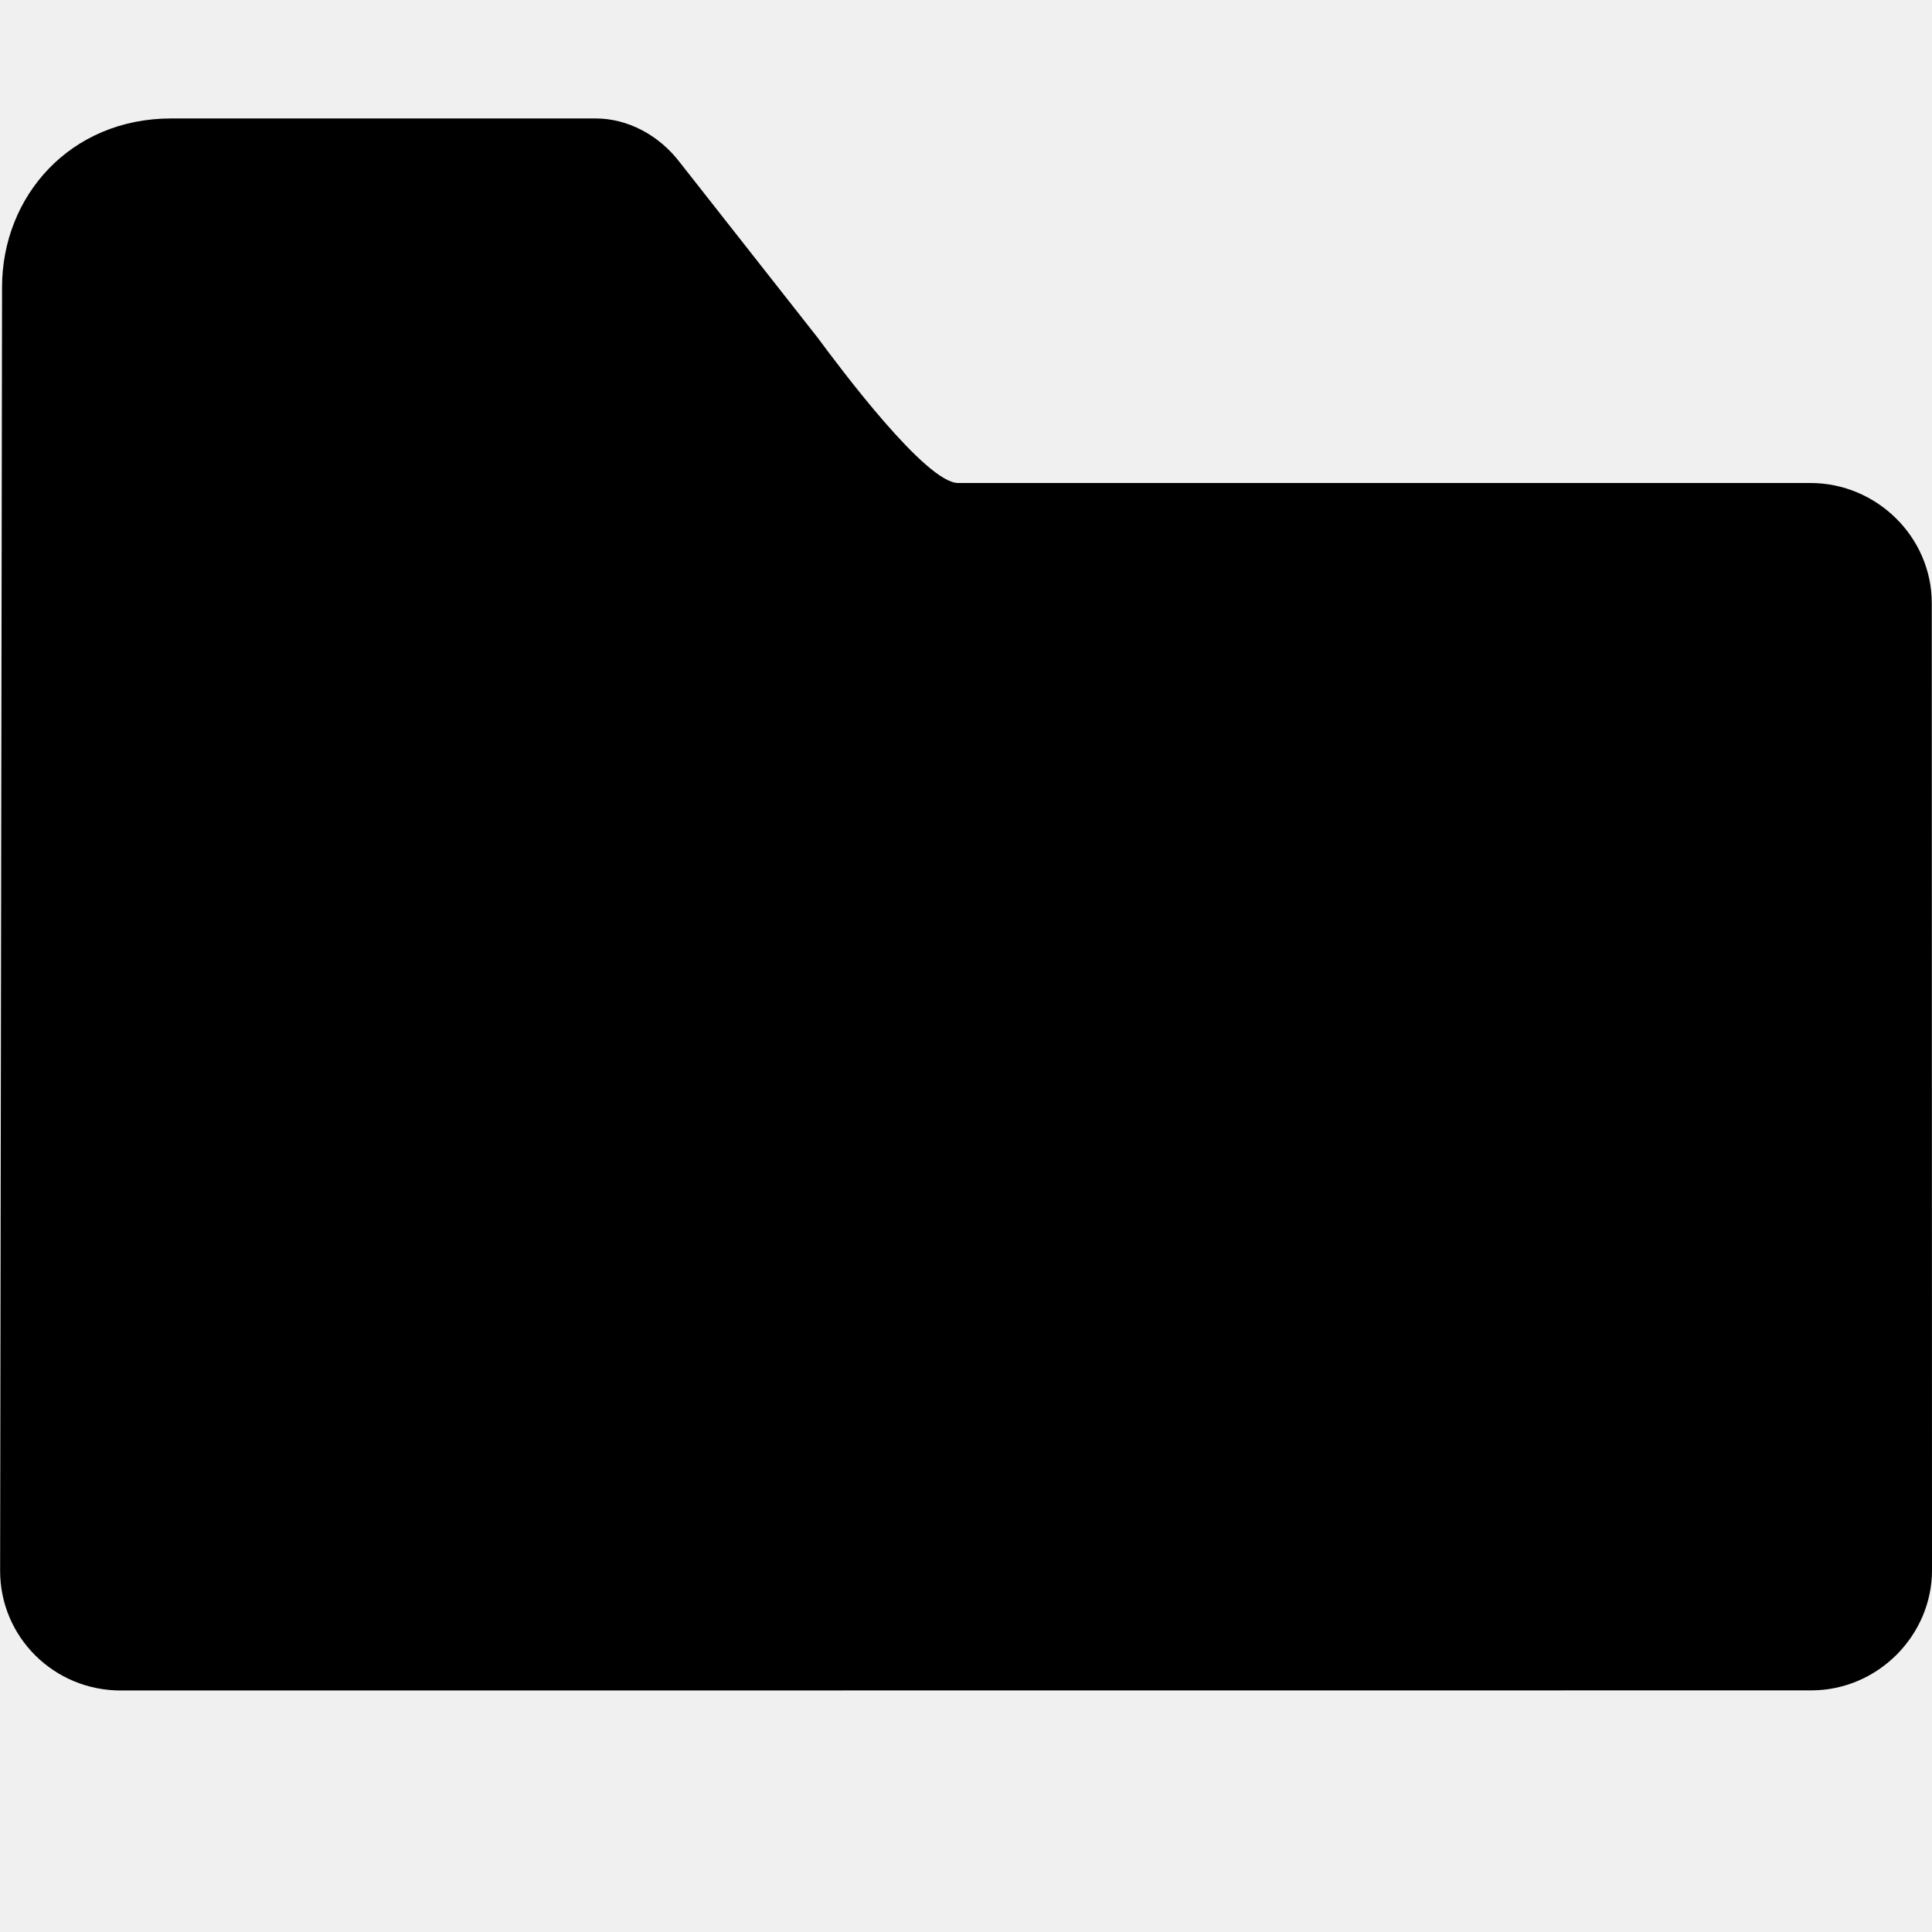
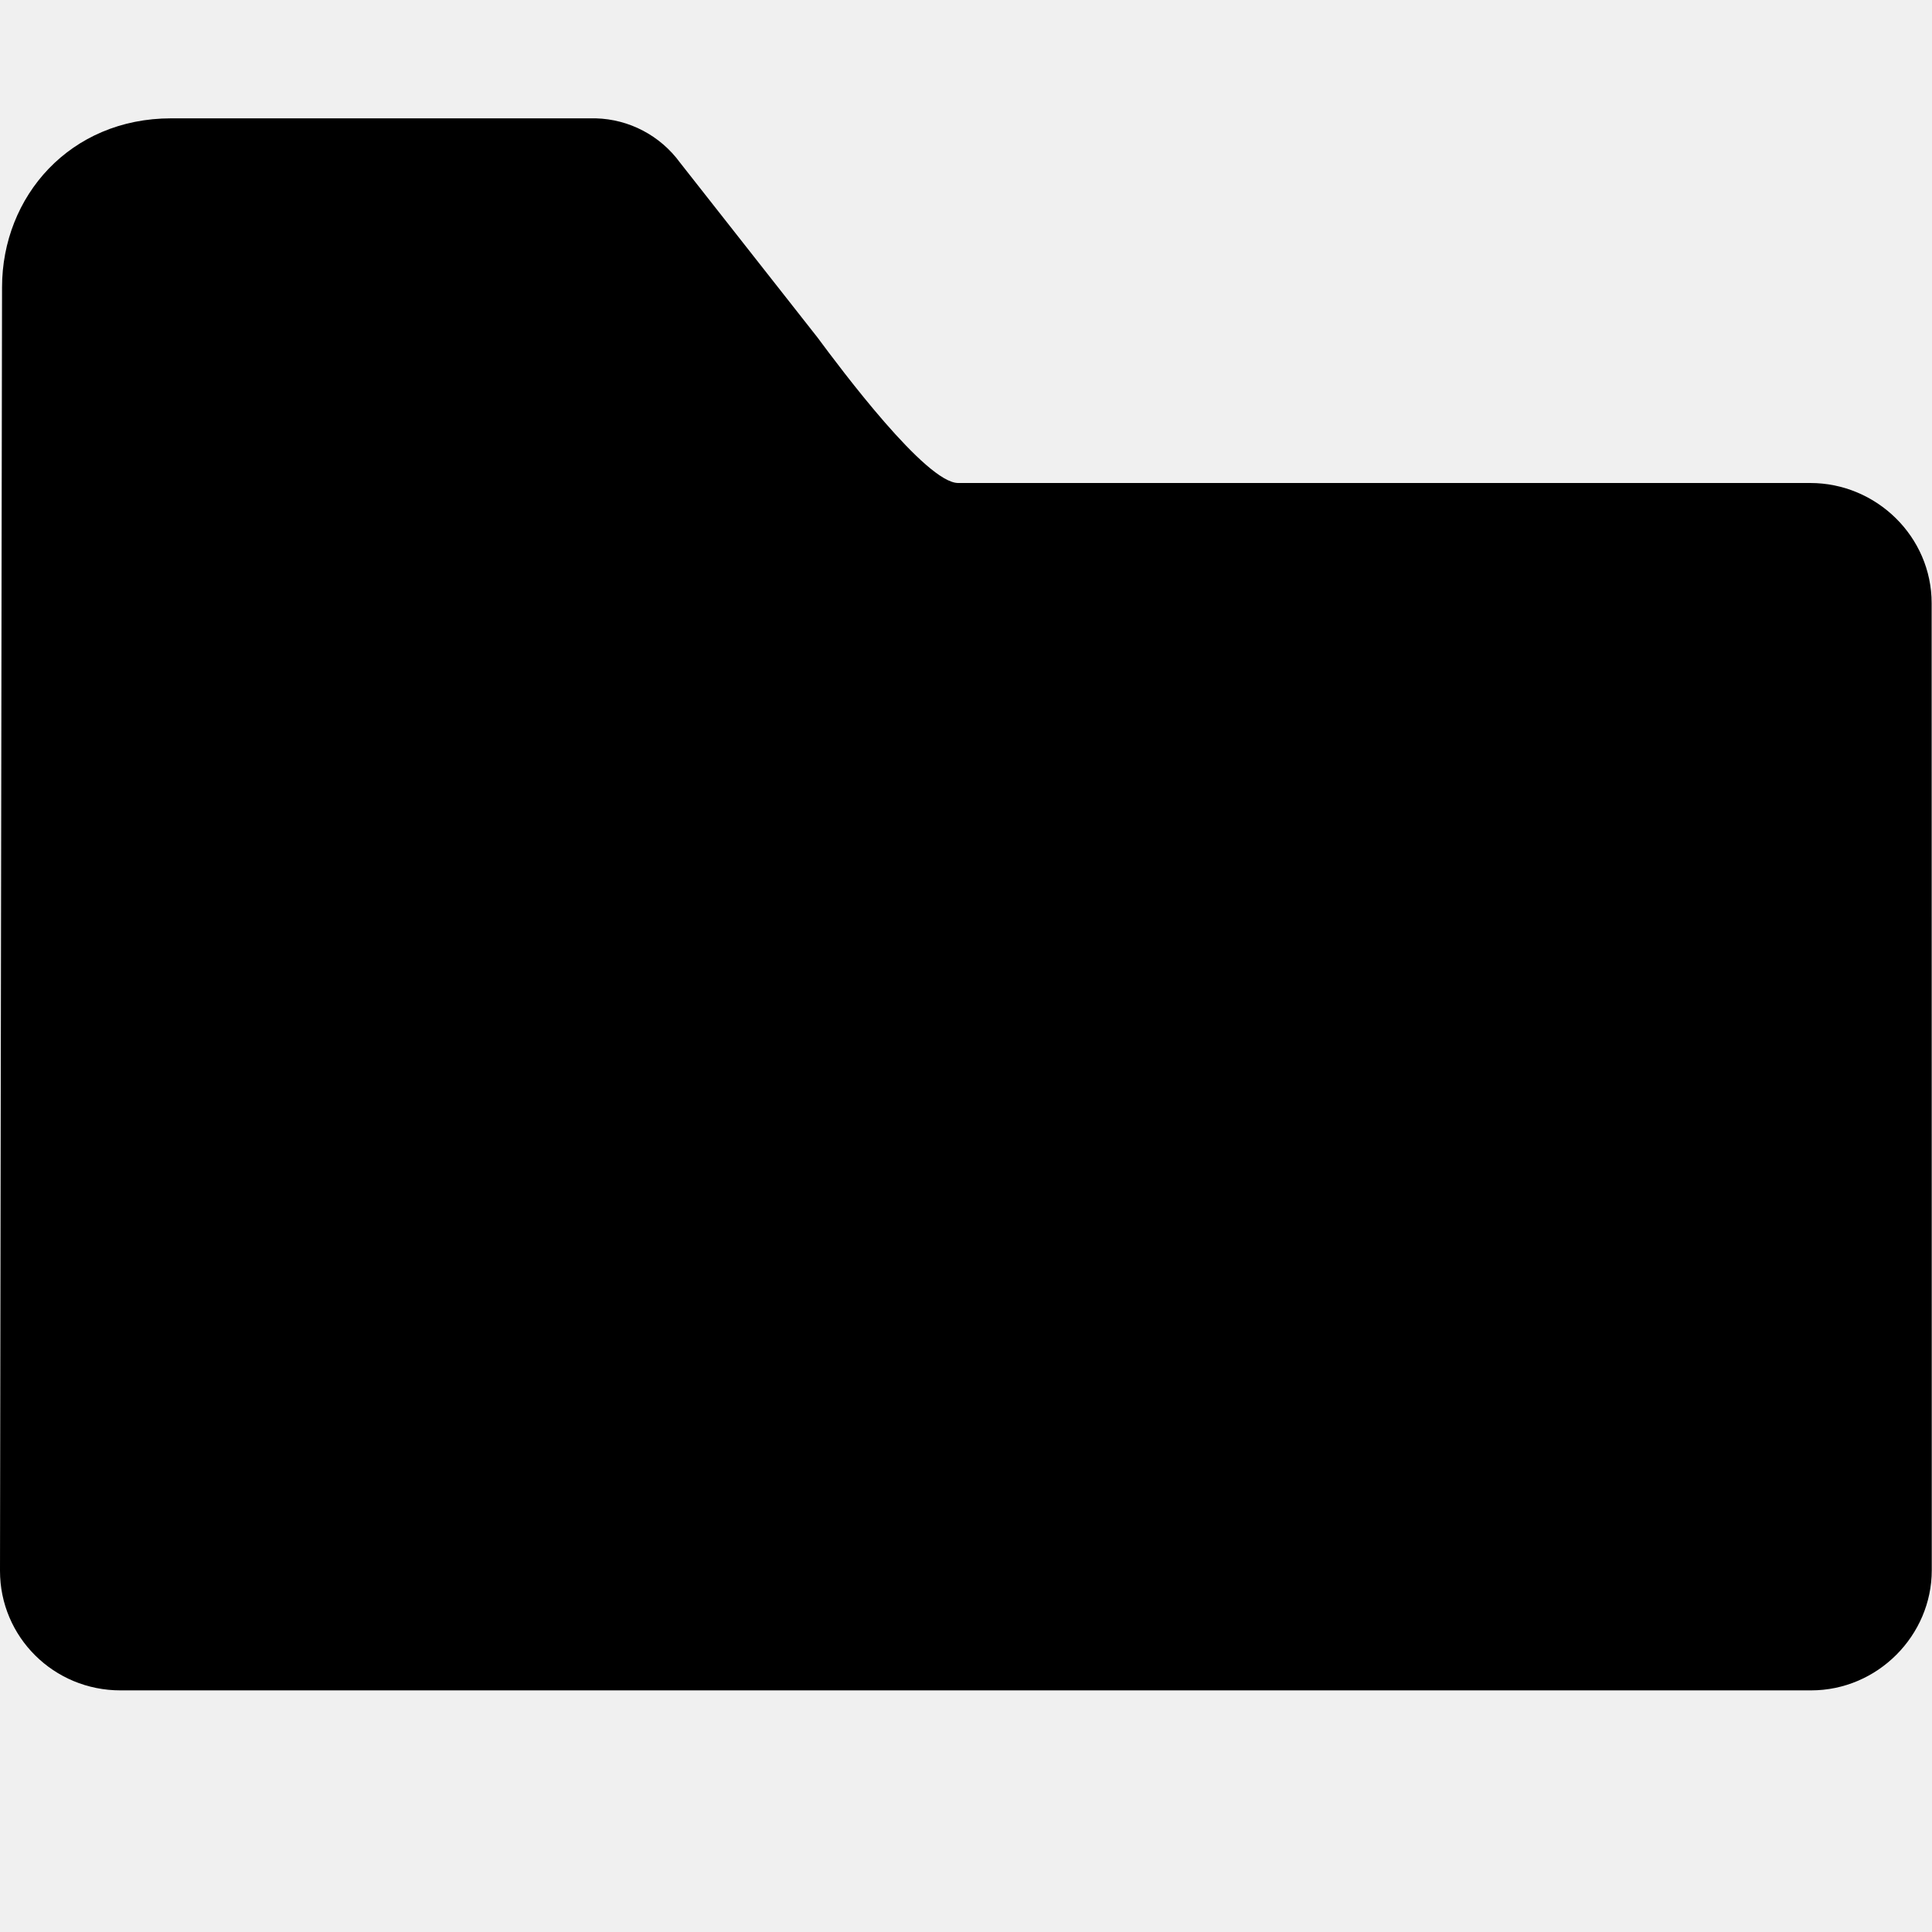
- <svg xmlns="http://www.w3.org/2000/svg" width="16px" height="16px" viewBox="0 0 16 16" version="1.1">
-   <defs />
-   <g id="Icons" stroke="none" stroke-width="1" fill="none" fill-rule="evenodd">
-     <g id="Style-guide---Desktop---Icons-2" transform="translate(-371, -1116)">
-       <g id="kb-iconfont-folder-public-16" transform="translate(371, 1116)">
-         <g id="kb-iconfont-folder-public">
-           <rect id="icon-area" fill="#FFFFFF" opacity="0" x="0" y="0" width="16" height="16" />
-           <path d="M1.418,0.981 C0.581,0.981 0.017,1.625 0.017,2.378 L0.001,13.009 C0.001,13.556 0.445,14 1.001,14 L14.999,13.999 C15.552,13.999 16,13.543 16,13.004 L15.998,4.995 C15.998,4.446 15.541,4 14.993,4 L7.935,4 C7.669,4 6.965,3.058 6.771,2.796 L5.631,1.346 C5.457,1.117 5.196,0.981 4.934,0.981 L1.418,0.981 Z" id="Combined-Shape" fill="#000000" />
-         </g>
-       </g>
-     </g>
-   </g>
+ <svg xmlns="http://www.w3.org/2000/svg" width="16" height="16" viewBox="0 0 16 16">
+   <path fill="#000" fill-rule="evenodd" d="M1.418.98C.58.98.017 1.626.017 2.379L0 13.009c0 .547.444.991 1 .99h13.998c.553 0 1-.456 1-.995l-.001-8.009c0-.55-.457-.995-1.005-.995H7.935c-.266 0-.97-.942-1.164-1.204l-1.14-1.45A.893.893 0 0 0 4.934.98H1.418z" />
</svg>
